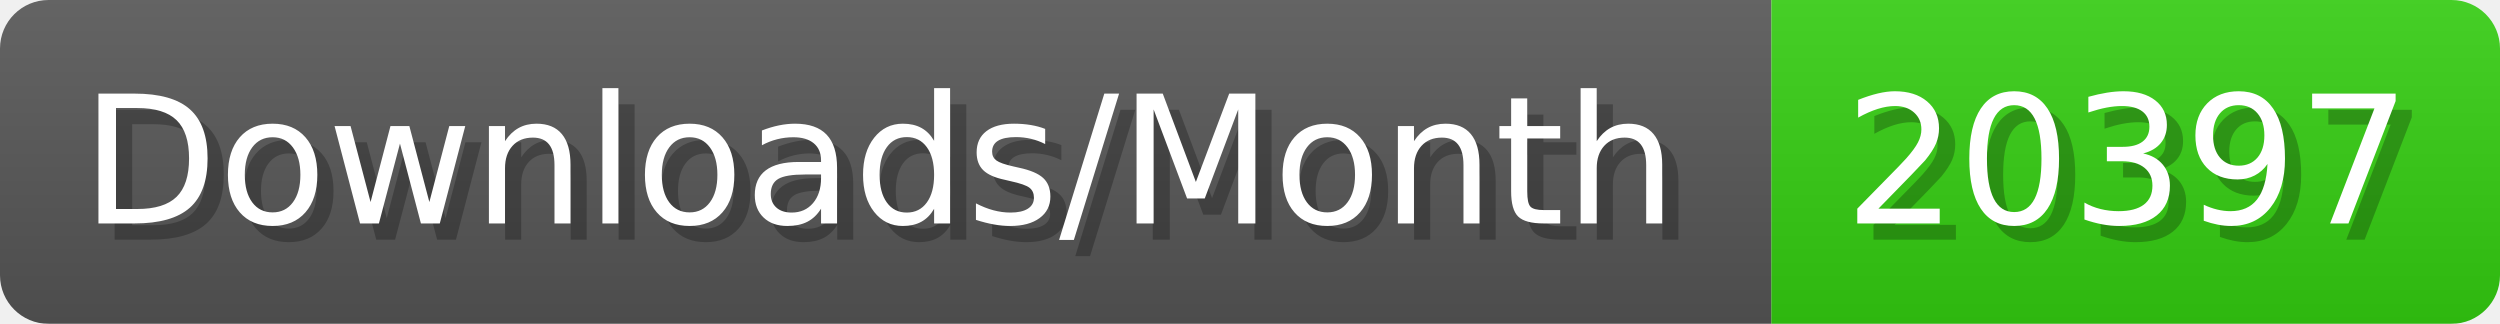
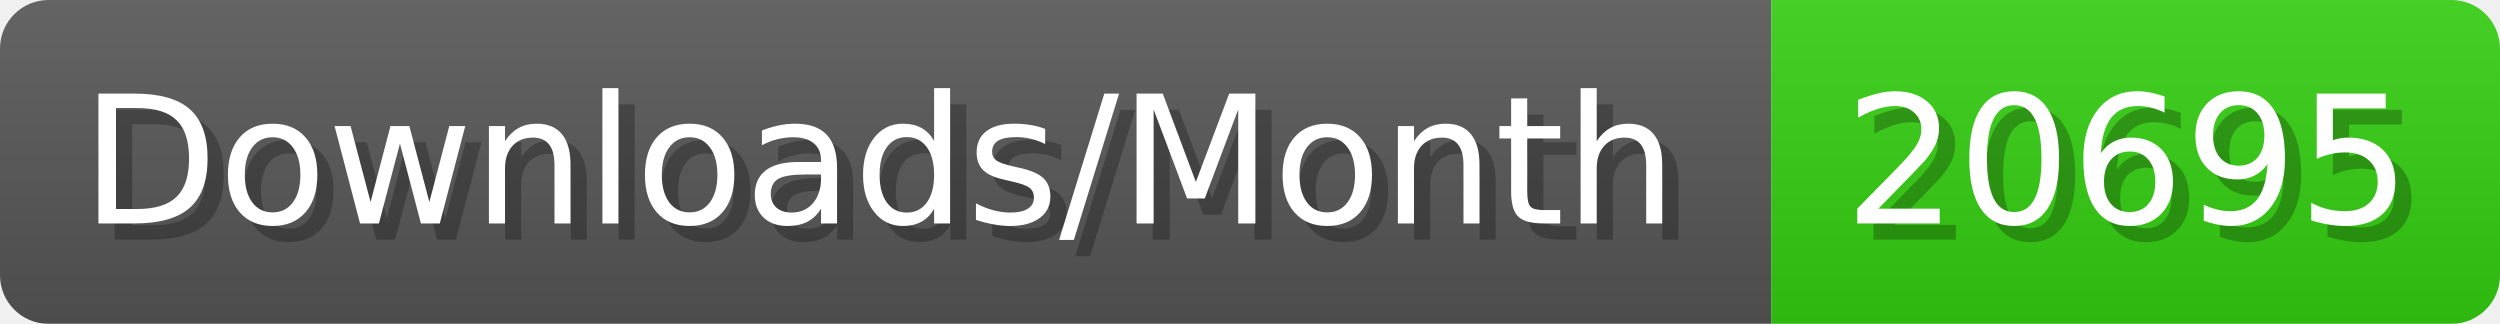
- <svg xmlns="http://www.w3.org/2000/svg" width="154.4" height="20" viewBox="0 0 1544 200" role="img" aria-label="Downloads/Month: 20397">
+ <svg xmlns="http://www.w3.org/2000/svg" width="154.4" height="20" viewBox="0 0 1544 200" role="img" aria-label="Downloads/Month: 20695">
  <linearGradient id="YlXUI" x2="0" y2="100%">
    <stop offset="0" stop-opacity=".1" stop-color="#EEE" />
    <stop offset="1" stop-opacity=".1" />
  </linearGradient>
  <mask id="JHhop">
    <rect width="1544" height="200" rx="30" fill="#FFF" />
  </mask>
  <g mask="url(#JHhop)">
    <rect width="1094" height="200" fill="#555" />
    <rect width="450" height="200" fill="#3C1" x="1094" />
    <rect width="1544" height="200" fill="url(#YlXUI)" />
  </g>
  <g aria-hidden="true" fill="#fff" text-anchor="start" font-family="Verdana,DejaVu Sans,sans-serif" font-size="110">
    <text x="60" y="148" textLength="994" fill="#000" opacity="0.25">Downloads/Month</text>
    <text x="50" y="138" textLength="994">Downloads/Month</text>
-     <text x="1149" y="148" textLength="350" fill="#000" opacity="0.25">20397</text>
-     <text x="1139" y="138" textLength="350">20397</text>
+     <text x="1149" y="148" textLength="350" fill="#000" opacity="0.25">20695</text>
+     <text x="1139" y="138" textLength="350">20695</text>
  </g>
</svg>
